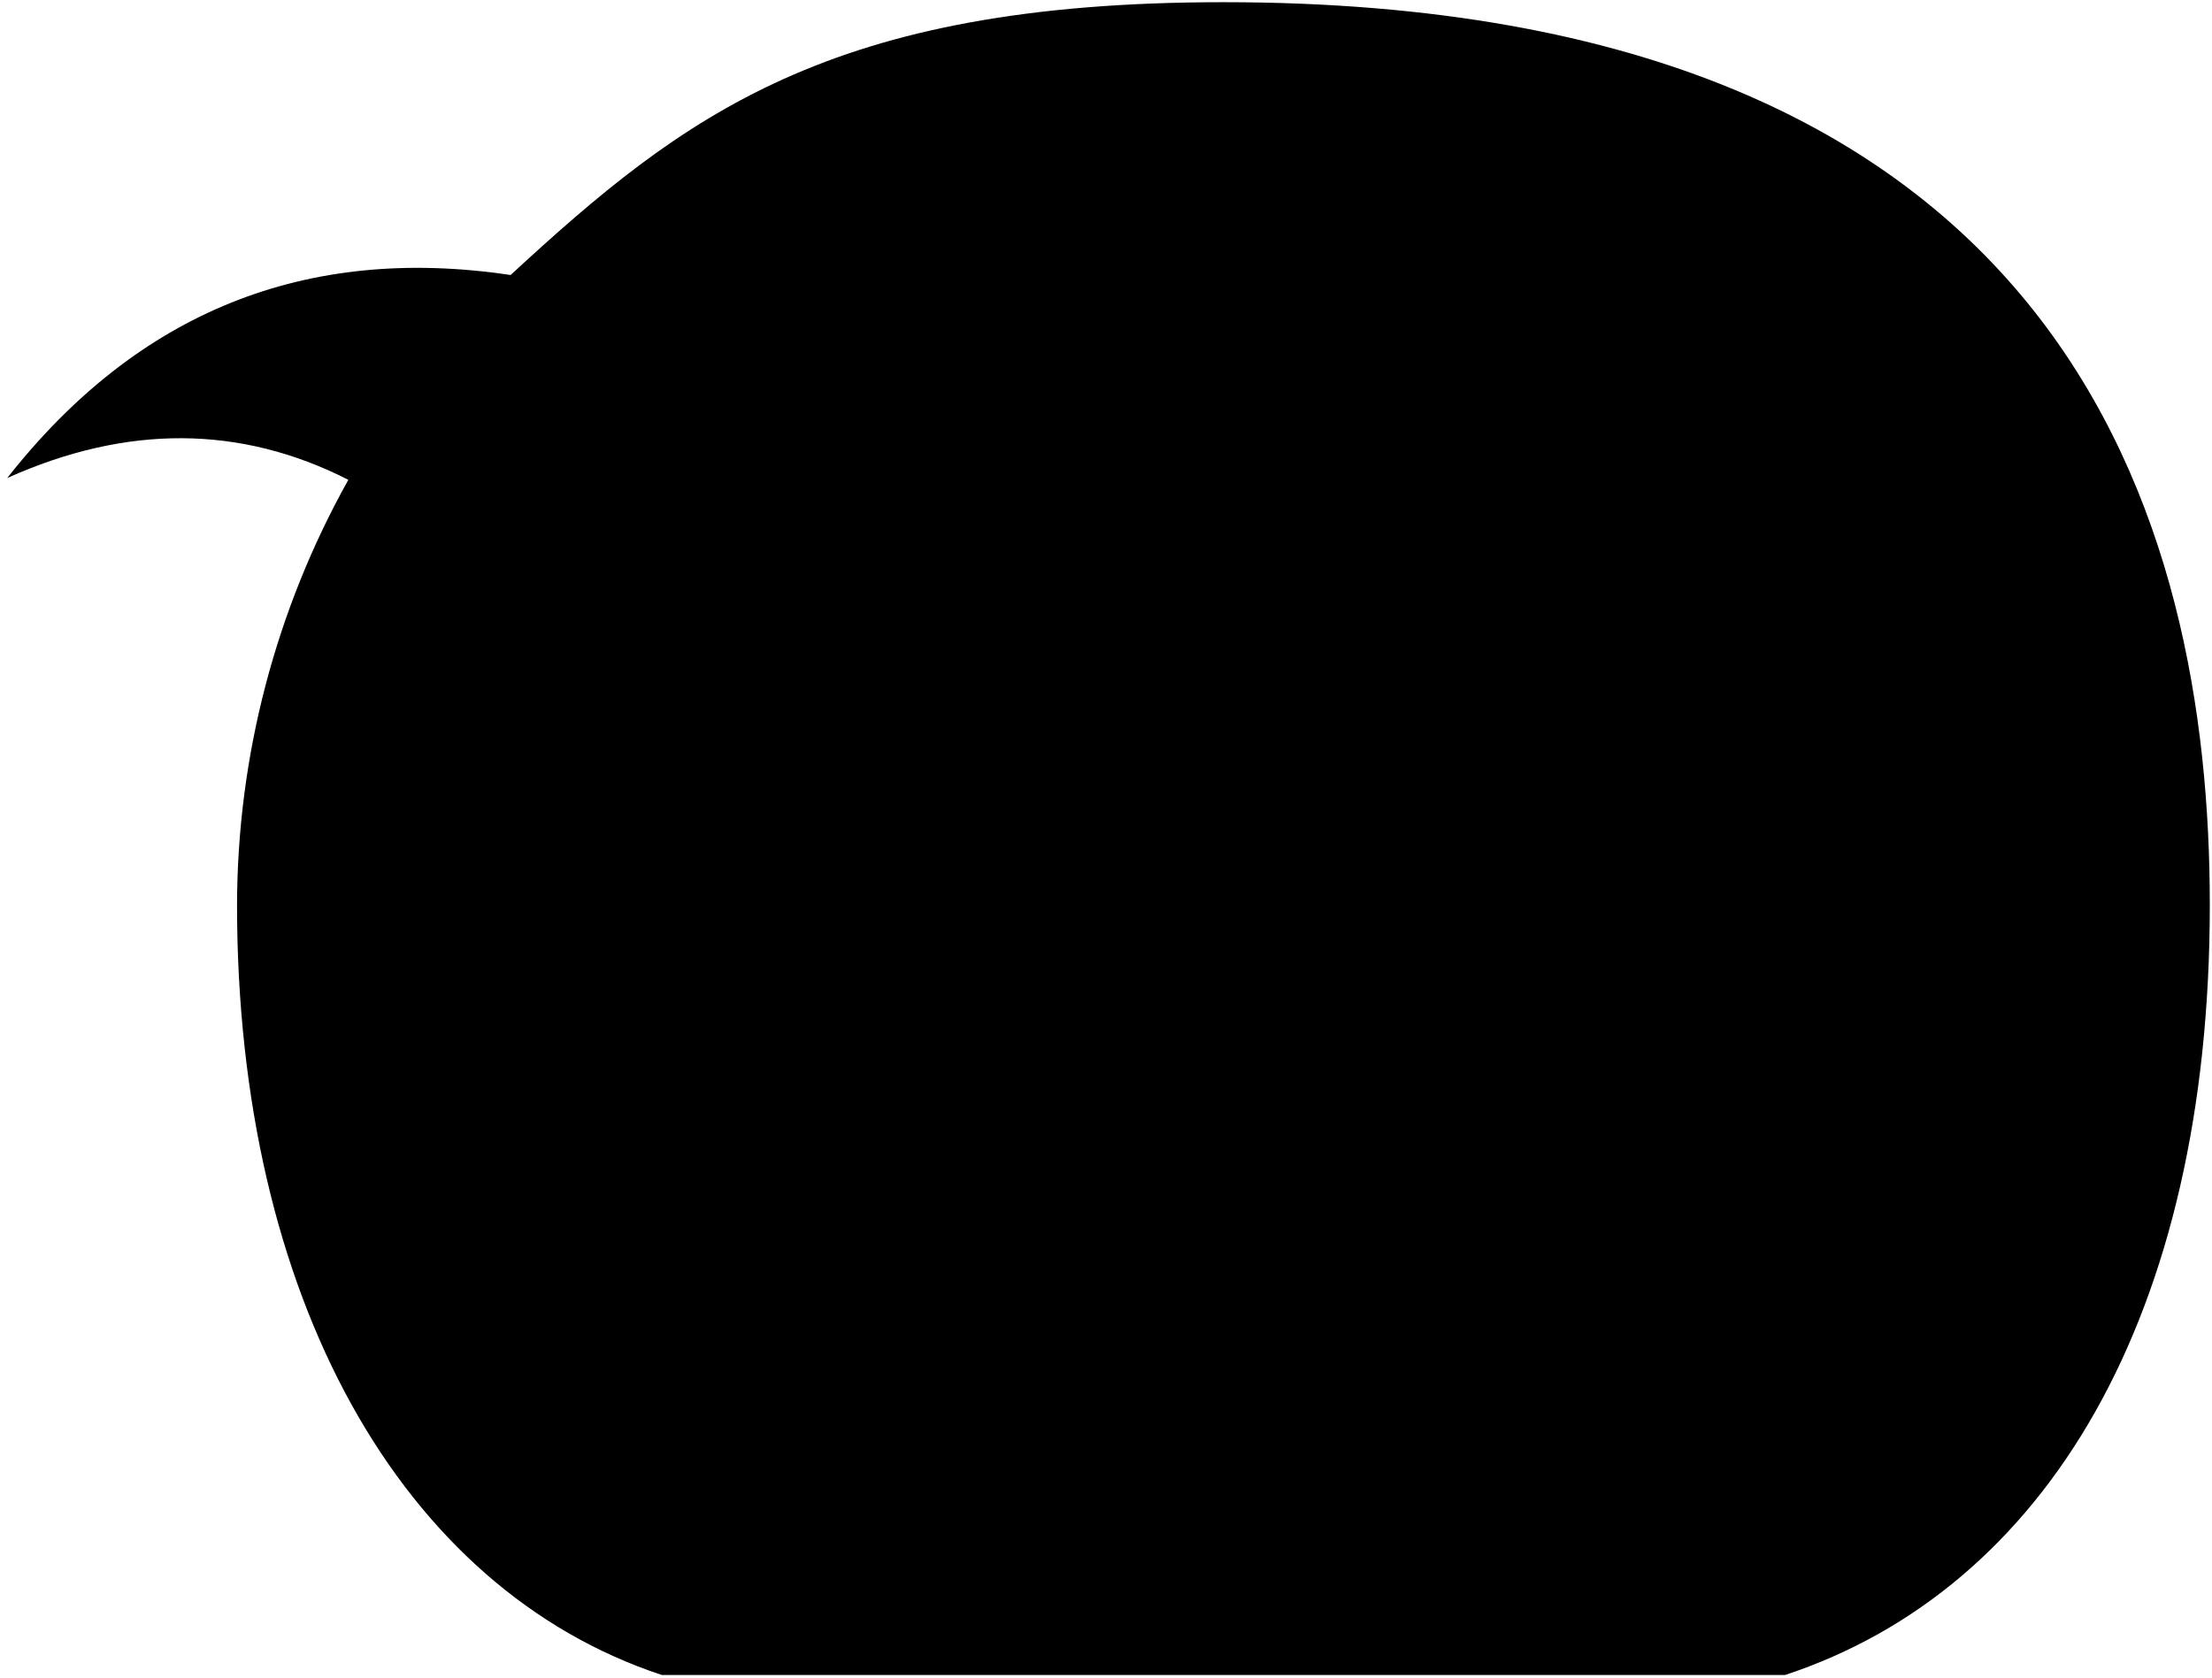
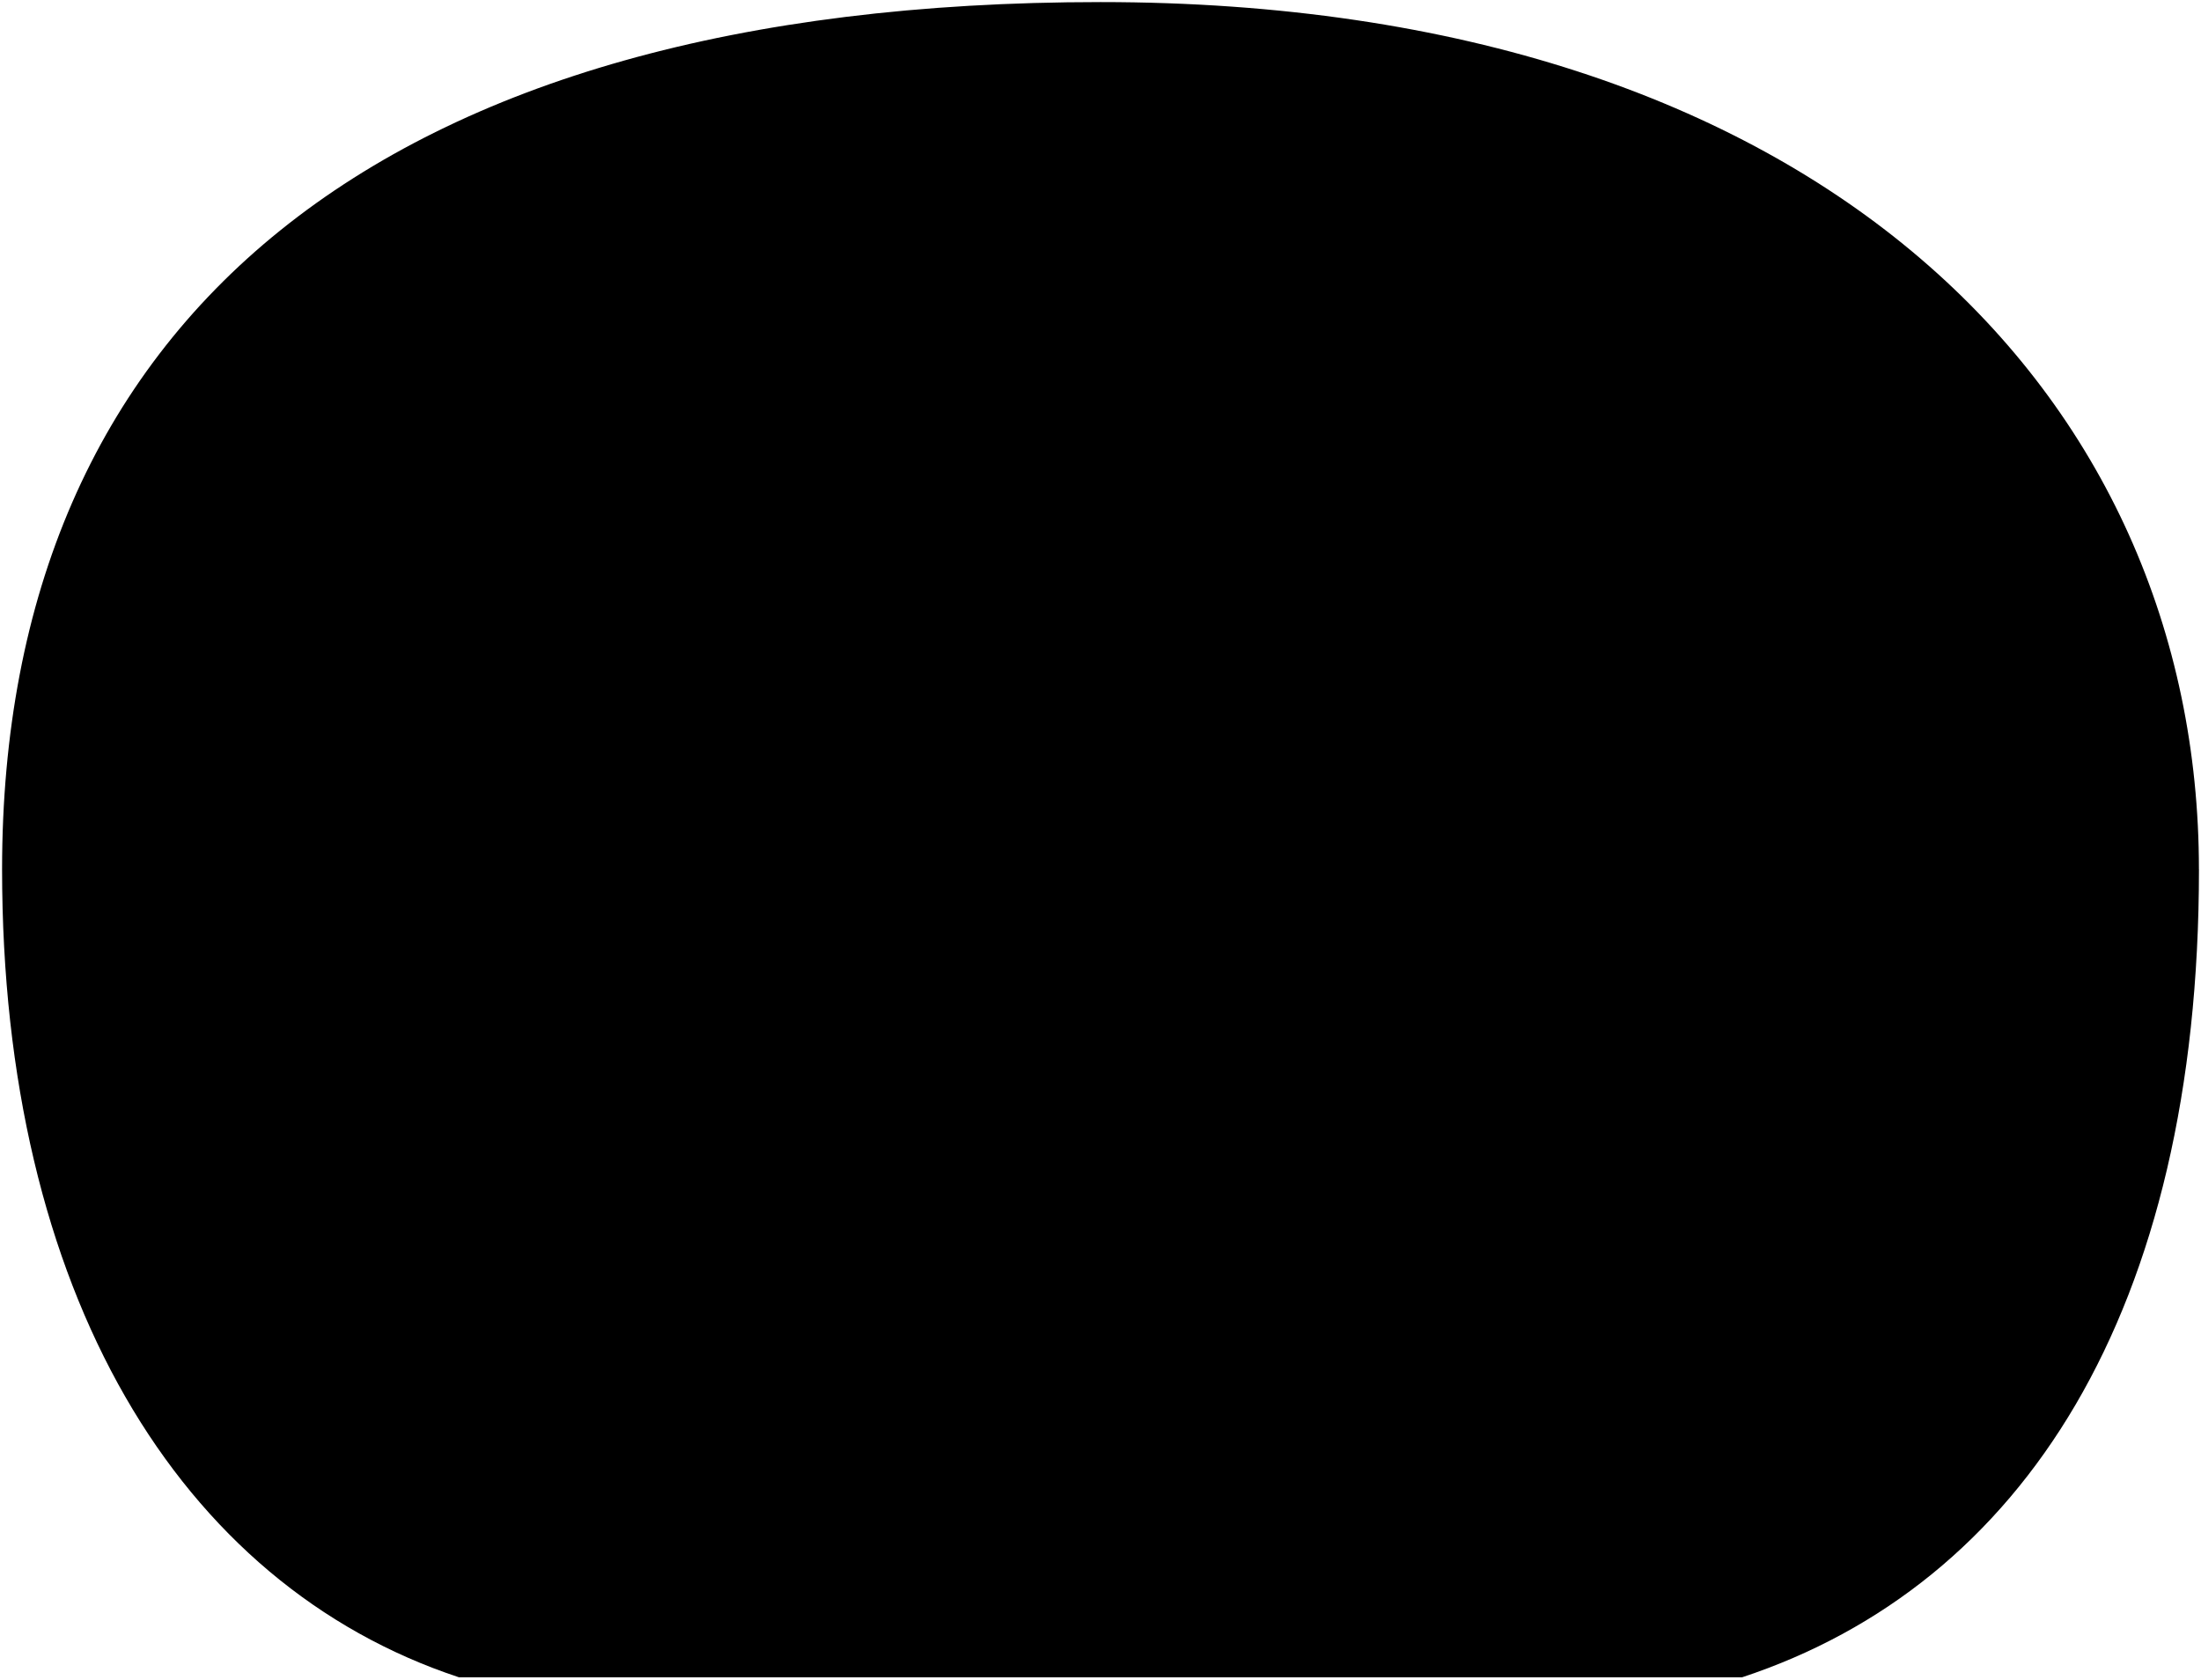
- <svg viewBox="0 0 503.93 382.2">
-   <path class="bubble" d="M503.43,206.19C503.43,119.68,471.59.5,278.73.5c-89.79,0-123,25.83-162.41,62.17Q46.24,52.19,1.65,108.93c27.13-12.18,53.05-12.14,77.71.41A199.31,199.31,0,0,0,54,206.19c0,89.4,37.35,155.87,96.78,175.51H406.66C466.08,362.06,503.43,299.88,503.43,206.19Z" />
+ <svg viewBox="0 0 528.79 403.43">
+   <path class="bubble" d="m528.29,208.83C528.29,95.45,437.97.5,264.4.5S.5,77.26.5,208.83c0,101.41,42.37,171.81,109.78,194.1h308.24c67.41-22.28,109.78-87.82,109.78-194.1Z" />
</svg>
